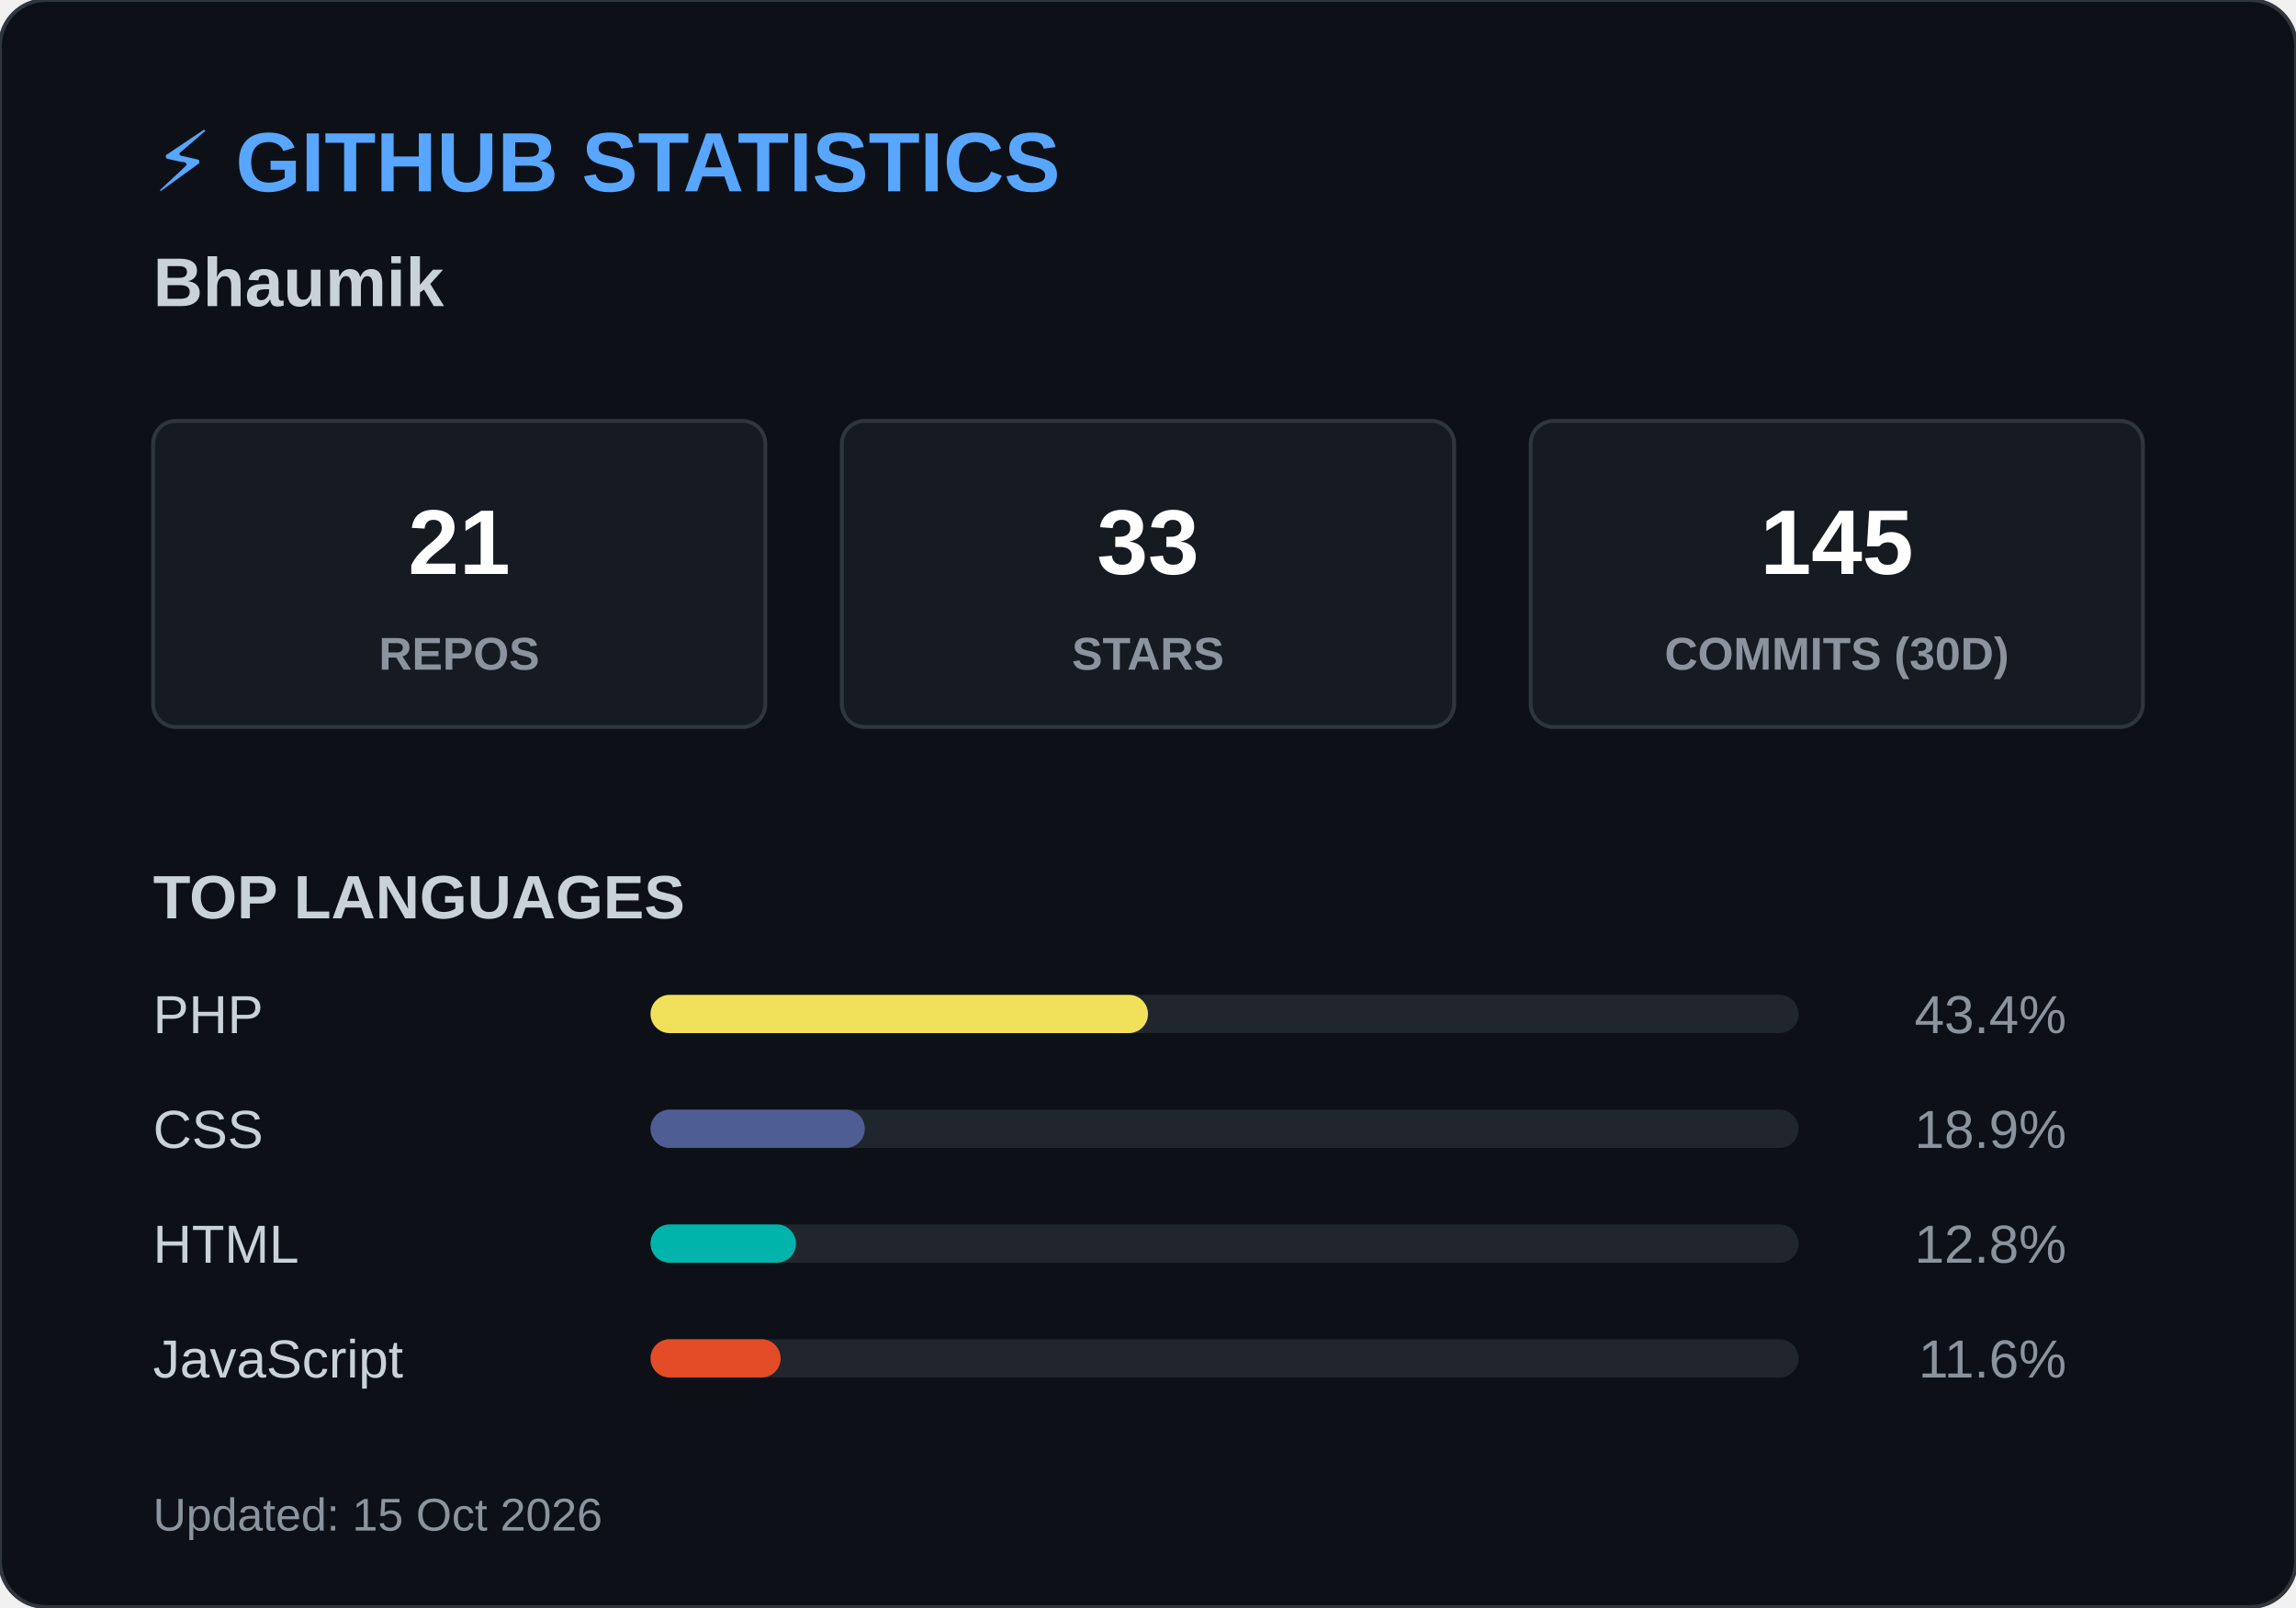
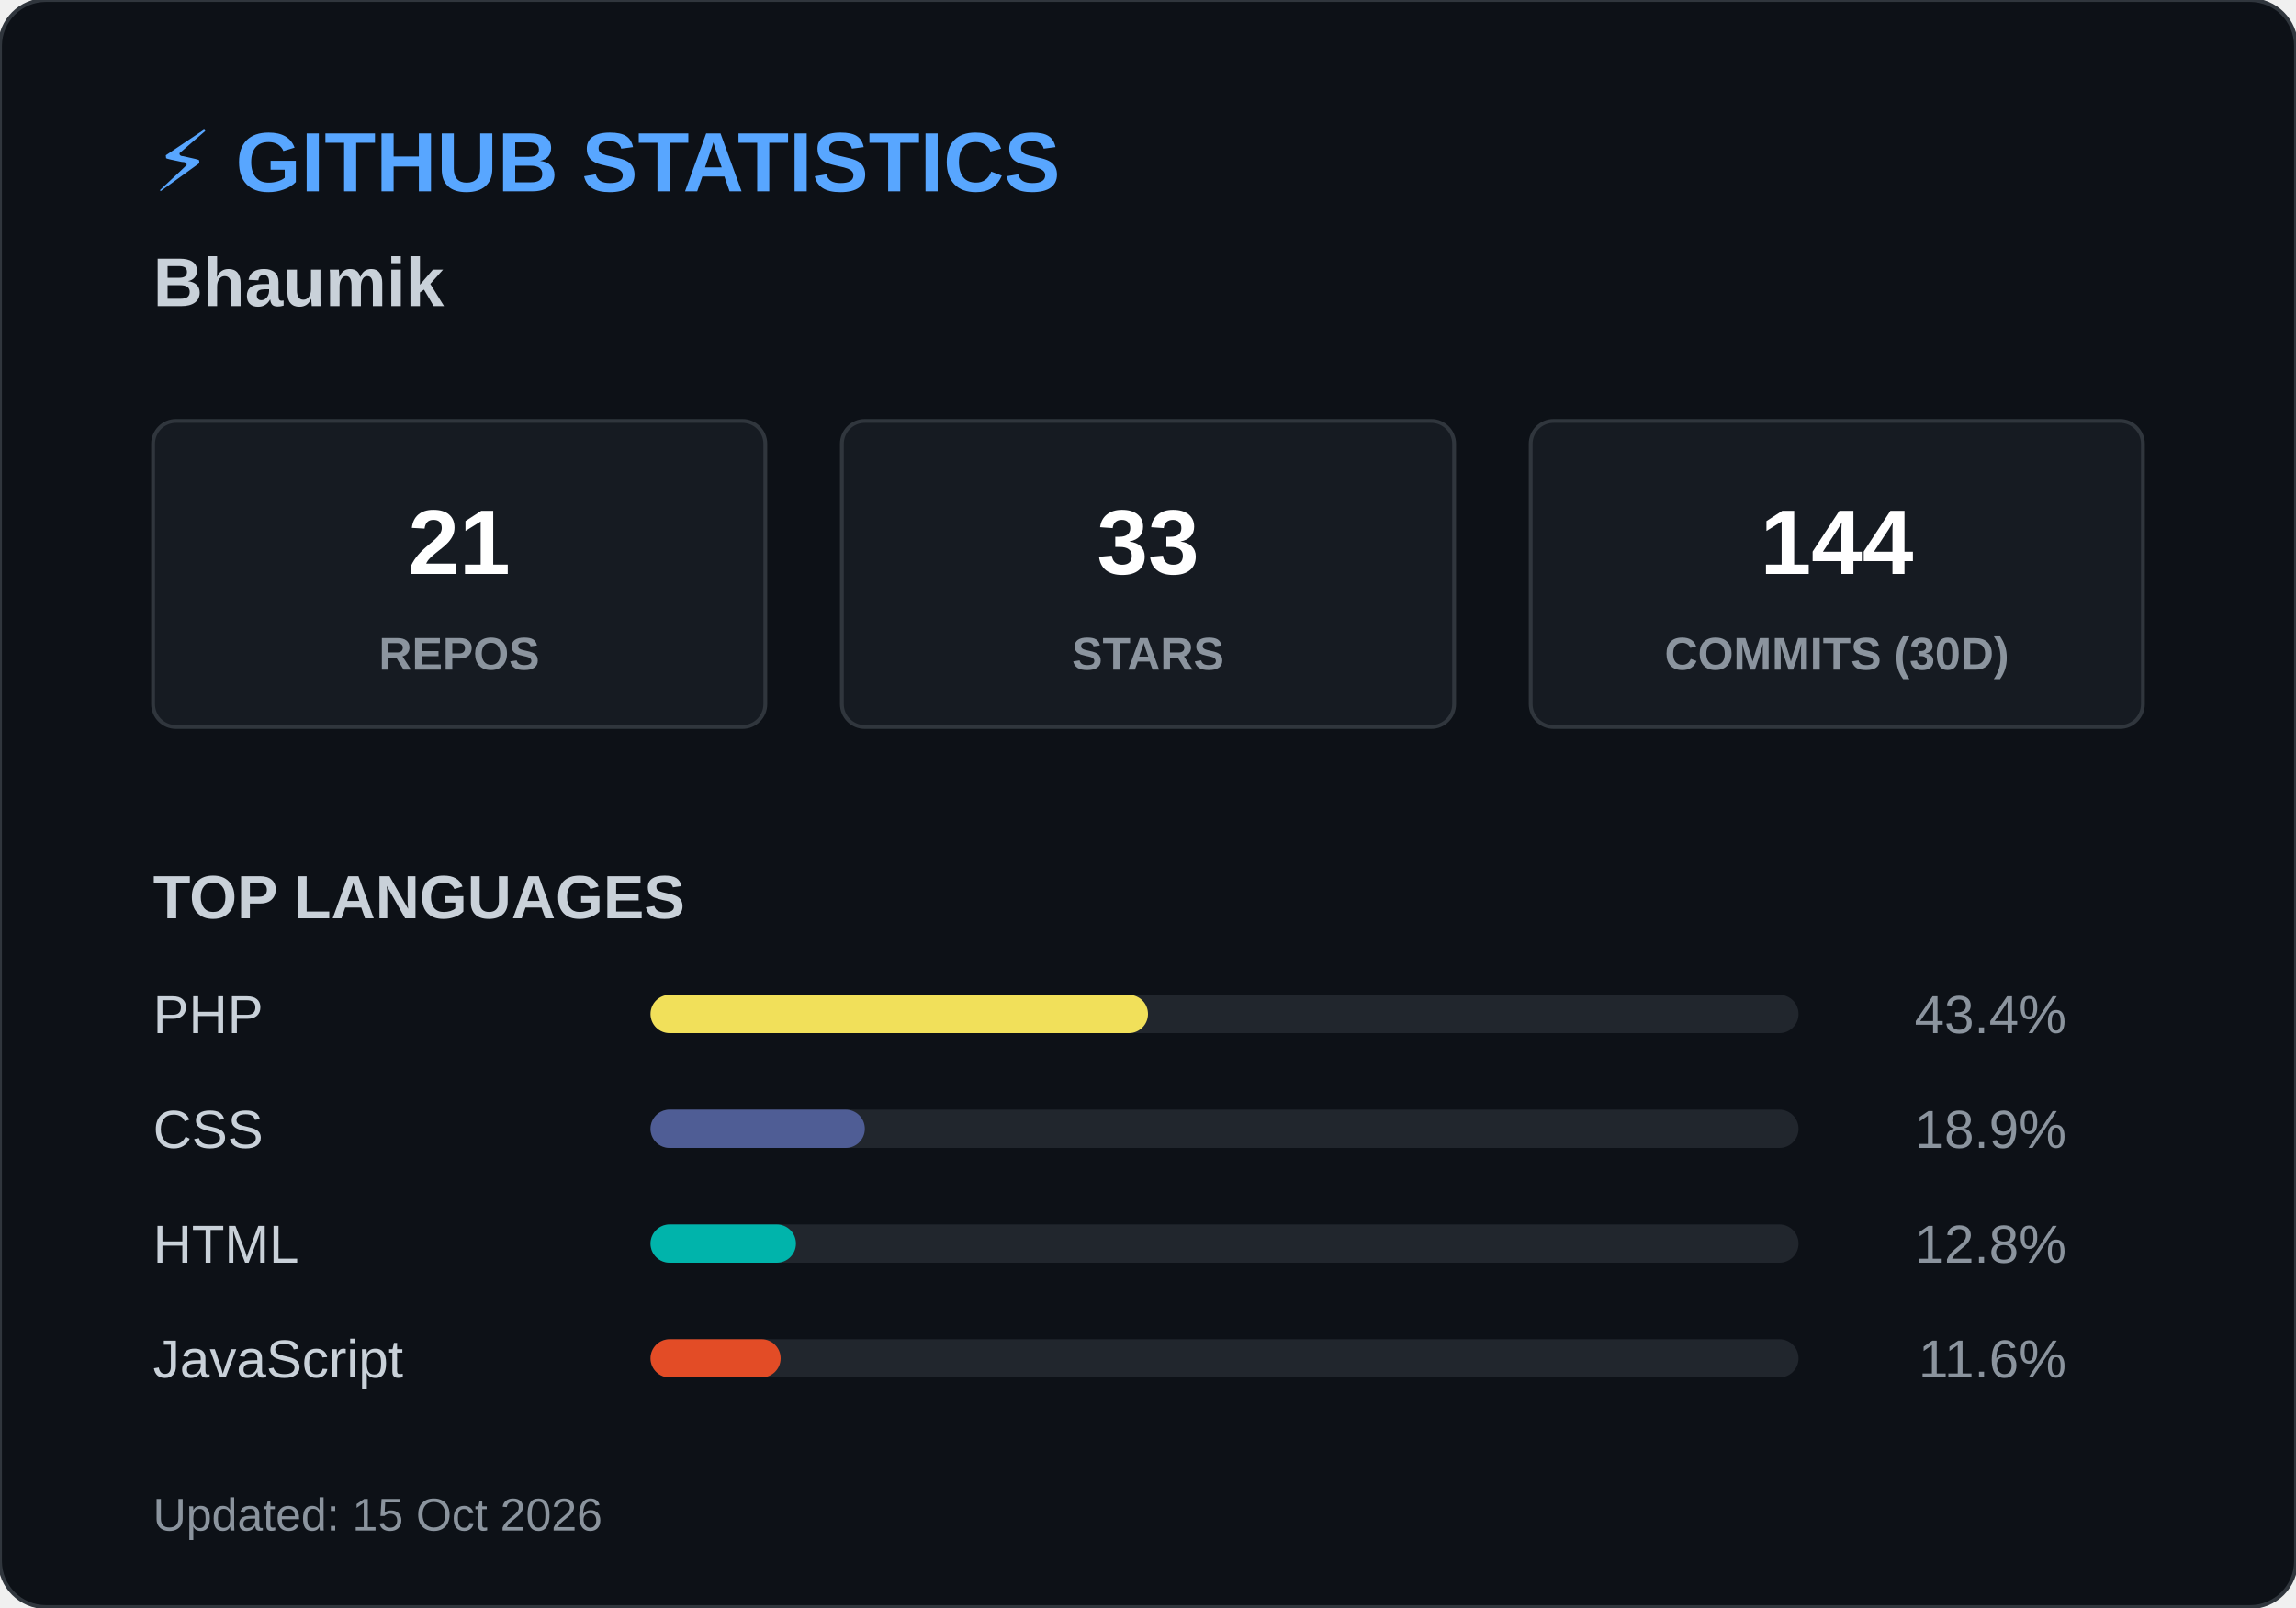
<svg xmlns="http://www.w3.org/2000/svg" width="600" height="420">
  <style>
        .header { font: bold 22px 'Segoe UI', Arial, sans-serif; fill: #58a6ff; }
        .name { font: bold 18px 'Segoe UI', Arial, sans-serif; fill: #c9d1d9; }
        .box { fill: #161b22; stroke: #30363d; stroke-width: 1; rx: 6; }
        .box-num { font: bold 24px 'Segoe UI', Arial, sans-serif; fill: #ffffff; }
        .box-text { font: 12px 'Segoe UI', Arial, sans-serif; fill: #8b949e; font-weight: bold; }
        .title { font: bold 16px 'Segoe UI', Arial, sans-serif; fill: #c9d1d9; }
        .lang-text { font: 14px 'Segoe UI', Arial, sans-serif; fill: #c9d1d9; }
        .lang-pct { font: 14px 'Segoe UI', Arial, sans-serif; fill: #8b949e; text-anchor: end; }
        .footer { font: 12px 'Segoe UI', Arial, sans-serif; fill: #8b949e; }
    </style>
  <rect width="600" height="420" rx="12" fill="#0d1117" stroke="#30363d" stroke-width="1" />
  <text x="40" y="50" class="header">⚡ GITHUB STATISTICS</text>
  <text x="40" y="80" class="name">Bhaumik </text>
  <rect x="40" y="110" width="160" height="80" class="box" />
  <text x="120" y="150" class="box-num" text-anchor="middle">21</text>
  <text x="120" y="175" class="box-text" text-anchor="middle">REPOS</text>
  <rect x="220" y="110" width="160" height="80" class="box" />
  <text x="300" y="150" class="box-num" text-anchor="middle">33</text>
  <text x="300" y="175" class="box-text" text-anchor="middle">STARS</text>
  <rect x="400" y="110" width="160" height="80" class="box" />
-   <text x="480" y="150" class="box-num" text-anchor="middle">145</text>
+   <text x="480" y="150" class="box-num" text-anchor="middle">144</text>
  <text x="480" y="175" class="box-text" text-anchor="middle">COMMITS (30D)</text>
  <text x="40" y="240" class="title">TOP LANGUAGES</text>
  <text x="40" y="270" class="lang-text">PHP</text>
  <rect x="170" y="260" width="300" height="10" rx="5" fill="#21262d" />
  <rect x="170" y="260" width="130" height="10" rx="5" fill="#f1e05a" />
  <text x="540" y="270" class="lang-pct">43.4%</text>
  <text x="40" y="300" class="lang-text">CSS</text>
  <rect x="170" y="290" width="300" height="10" rx="5" fill="#21262d" />
  <rect x="170" y="290" width="56" height="10" rx="5" fill="#4F5D95" />
  <text x="540" y="300" class="lang-pct">18.9%</text>
  <text x="40" y="330" class="lang-text">HTML</text>
  <rect x="170" y="320" width="300" height="10" rx="5" fill="#21262d" />
  <rect x="170" y="320" width="38" height="10" rx="5" fill="#00B4AB" />
  <text x="540" y="330" class="lang-pct">12.8%</text>
  <text x="40" y="360" class="lang-text">JavaScript</text>
  <rect x="170" y="350" width="300" height="10" rx="5" fill="#21262d" />
  <rect x="170" y="350" width="34" height="10" rx="5" fill="#e34c26" />
  <text x="540" y="360" class="lang-pct">11.6%</text>
  <text x="40" y="400" class="footer">Updated: 15 Oct 2026</text>
</svg>
